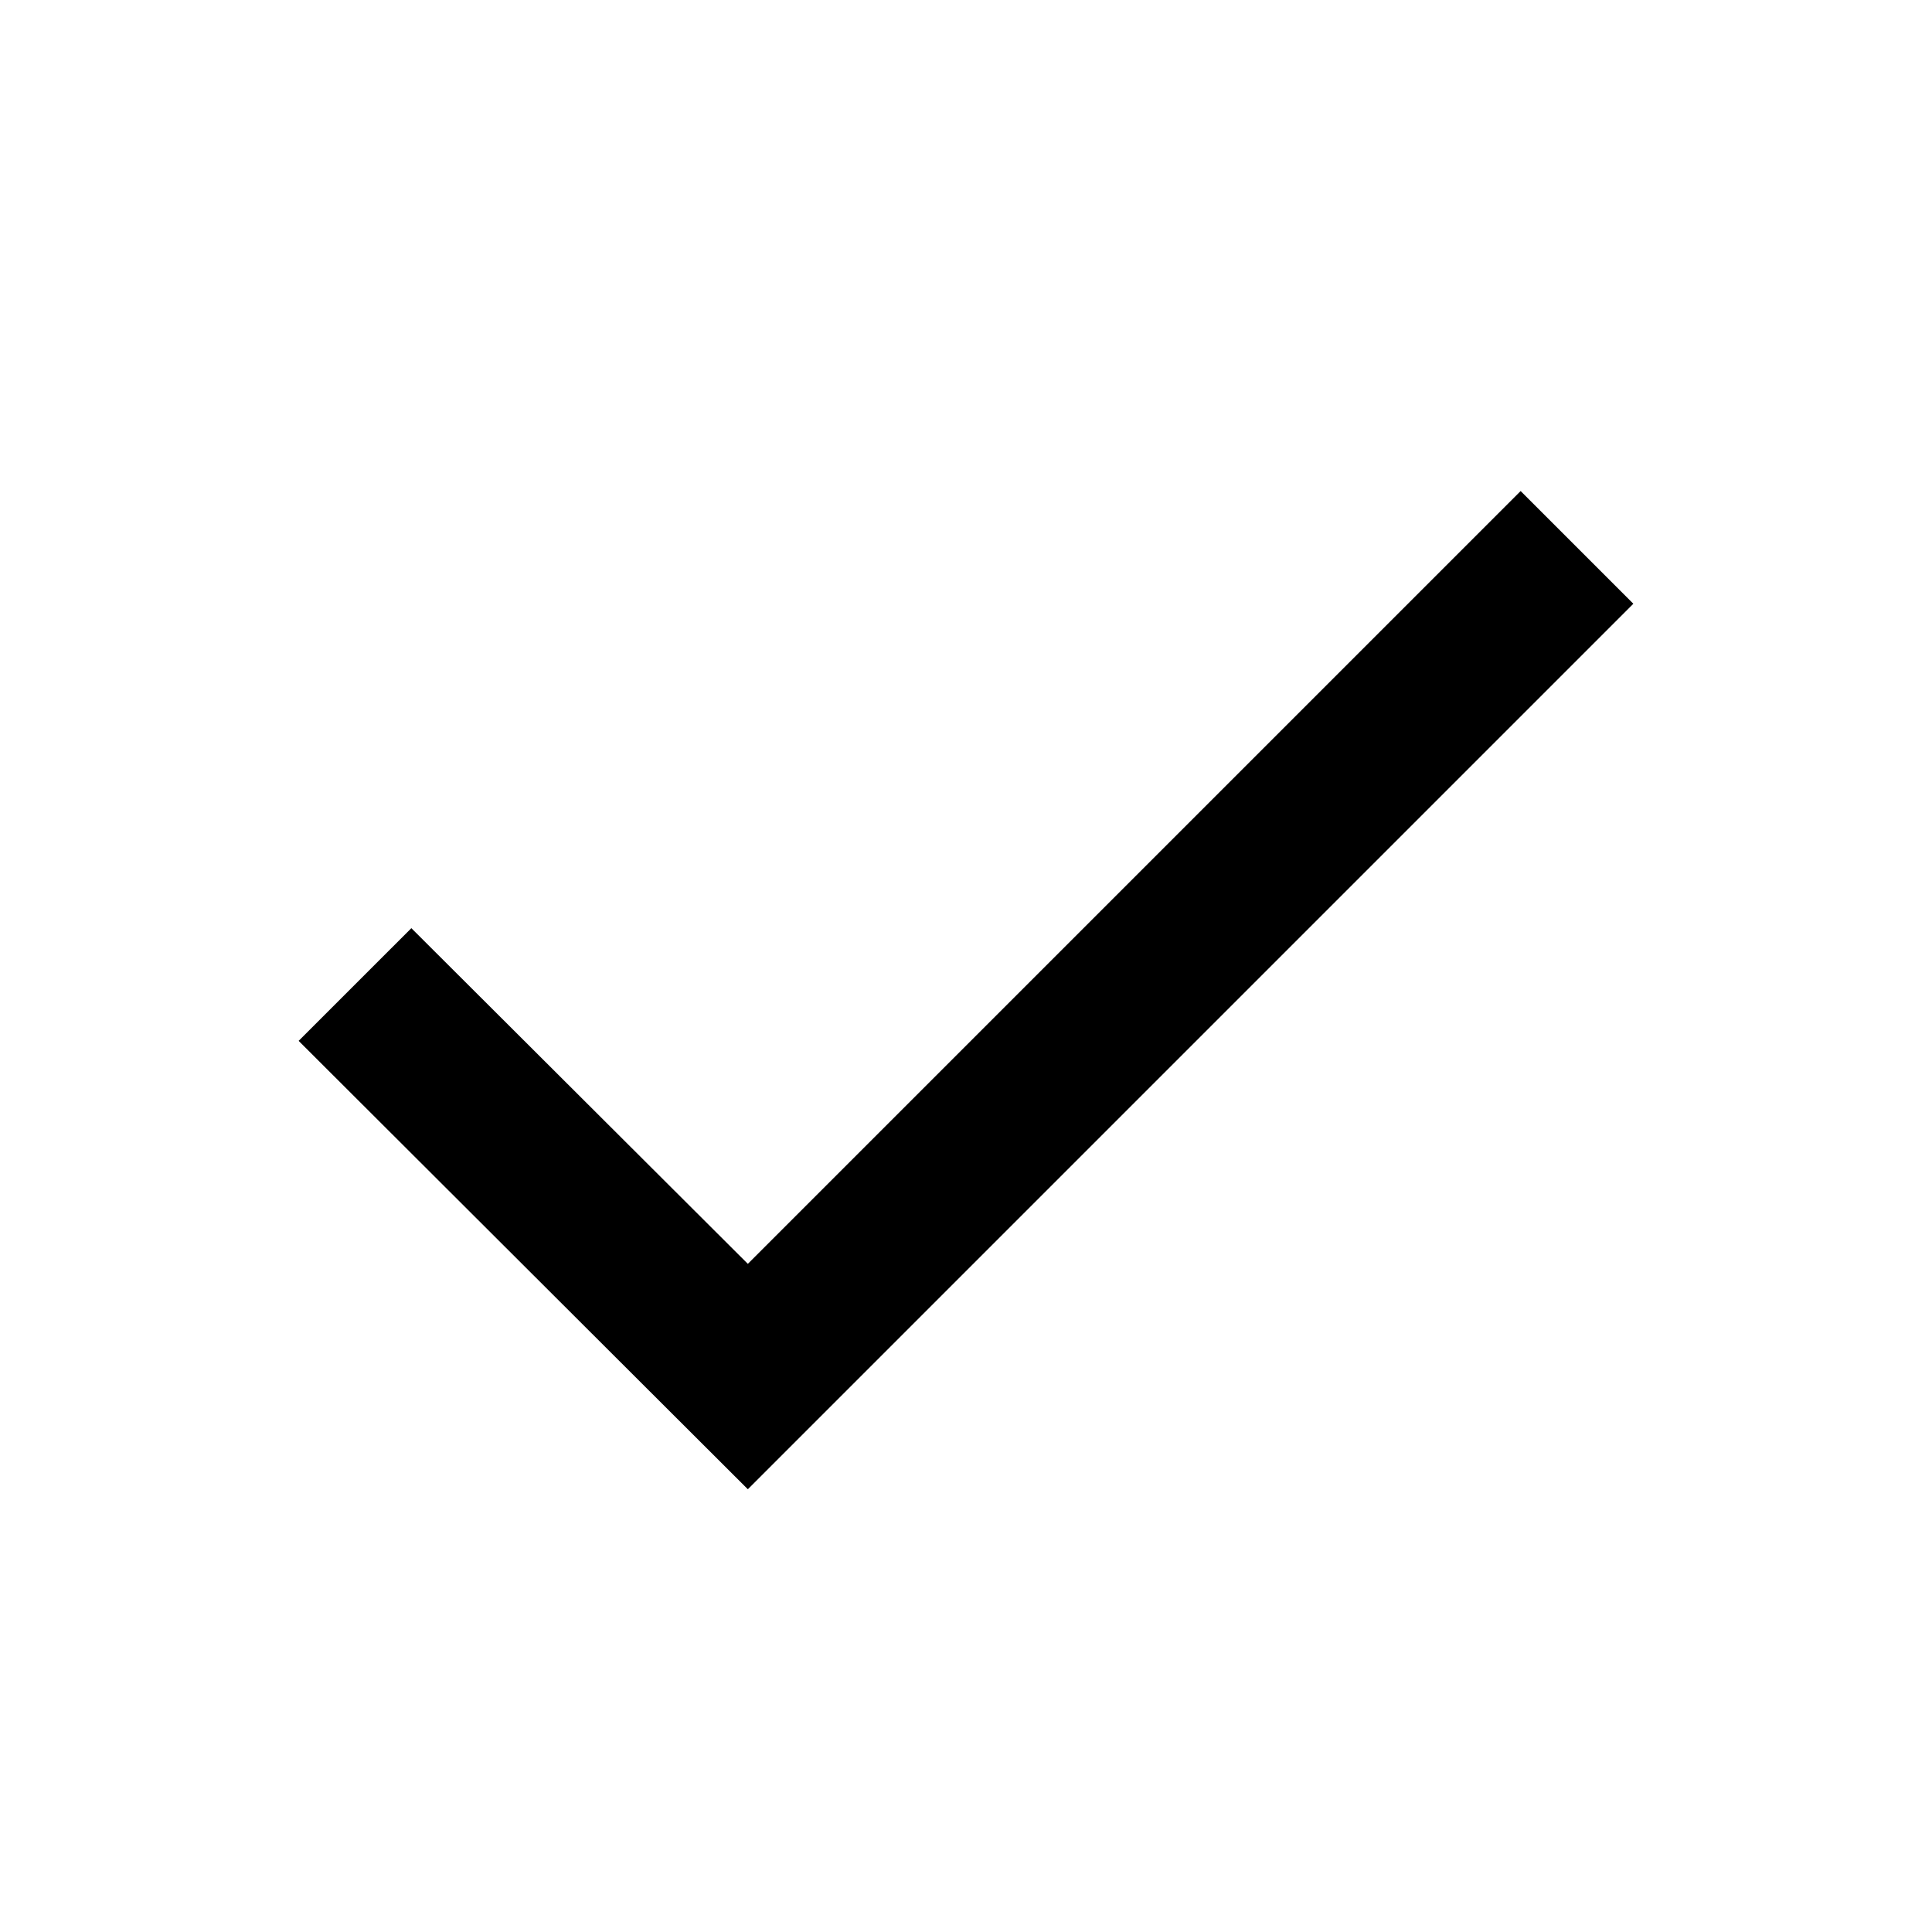
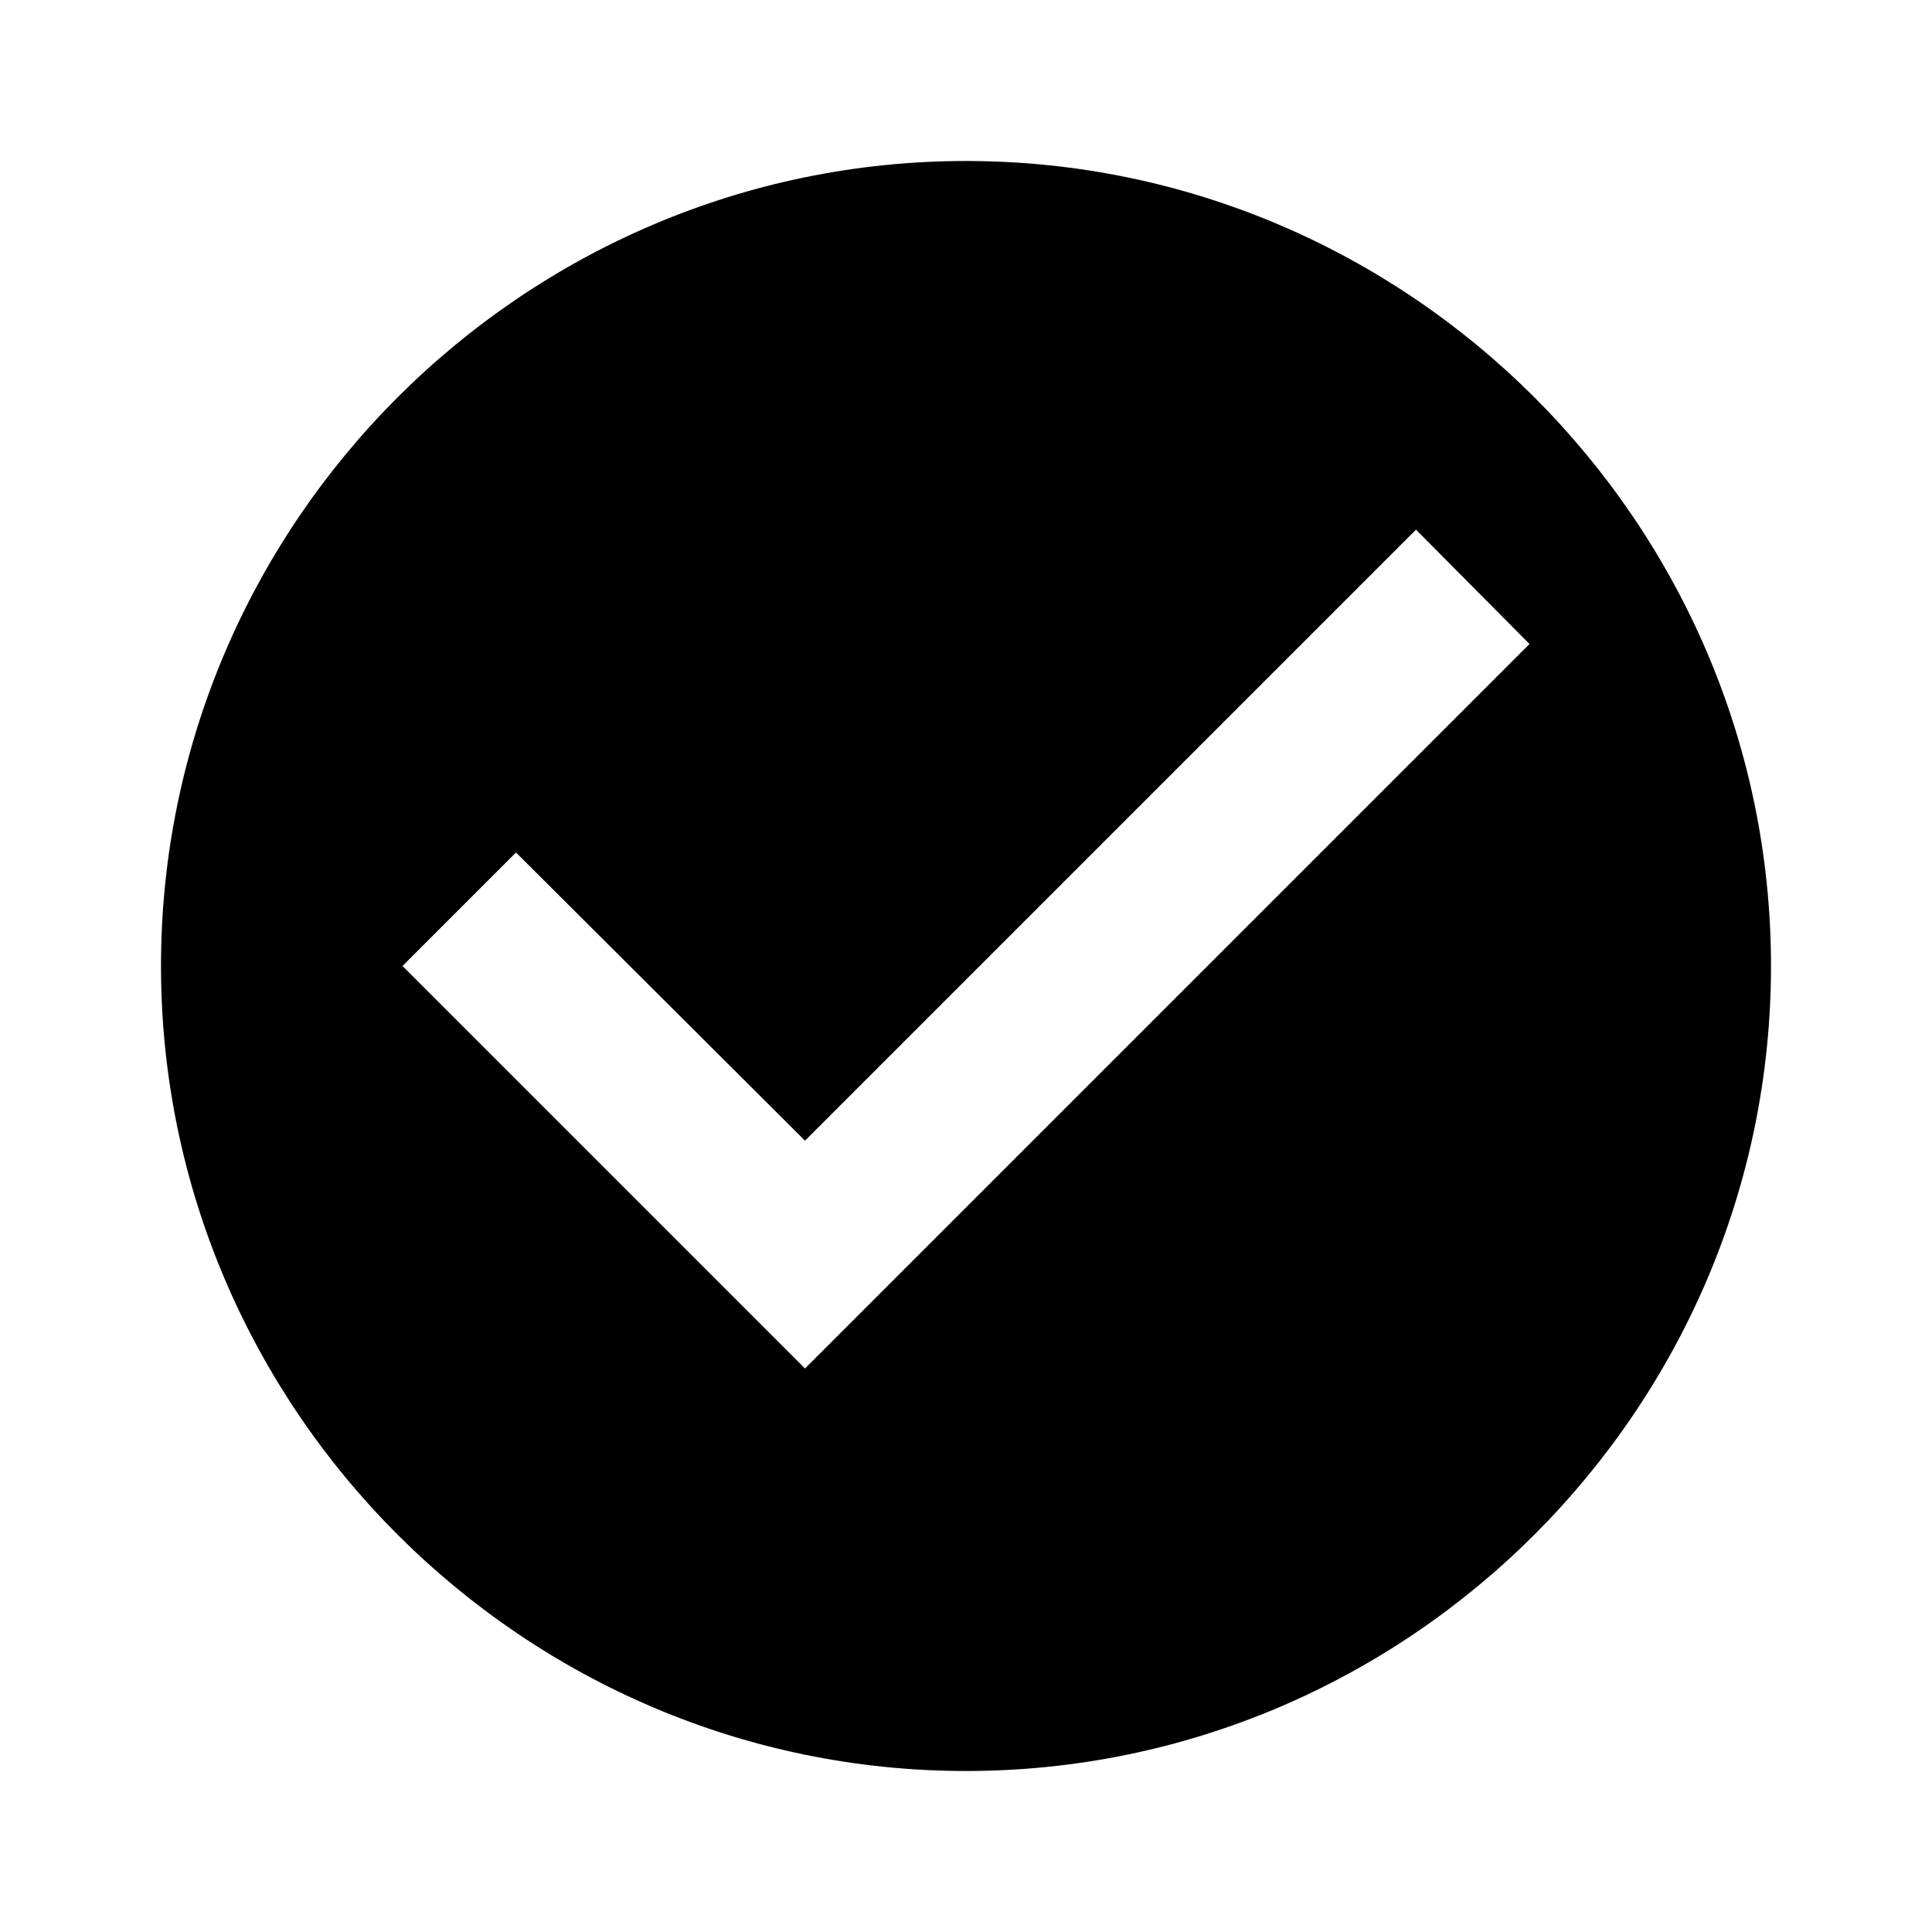
<svg xmlns="http://www.w3.org/2000/svg" viewBox="0 0 24 24">
-   <path fill-rule="evenodd" d="M9.29 15.7l9.6-9.6 1.4 1.4-11 11-5.58-5.57 1.4-1.4z" />
+   <path fill="currentColor" d="M12 2C6.5 2 2 6.5 2 12S6.5 22 12 22 22 17.5 22 12 17.5 2 12 2M10 17L5 12L6.41 10.59L10 14.17L17.59 6.58L19 8L10 17Z" />
</svg>
